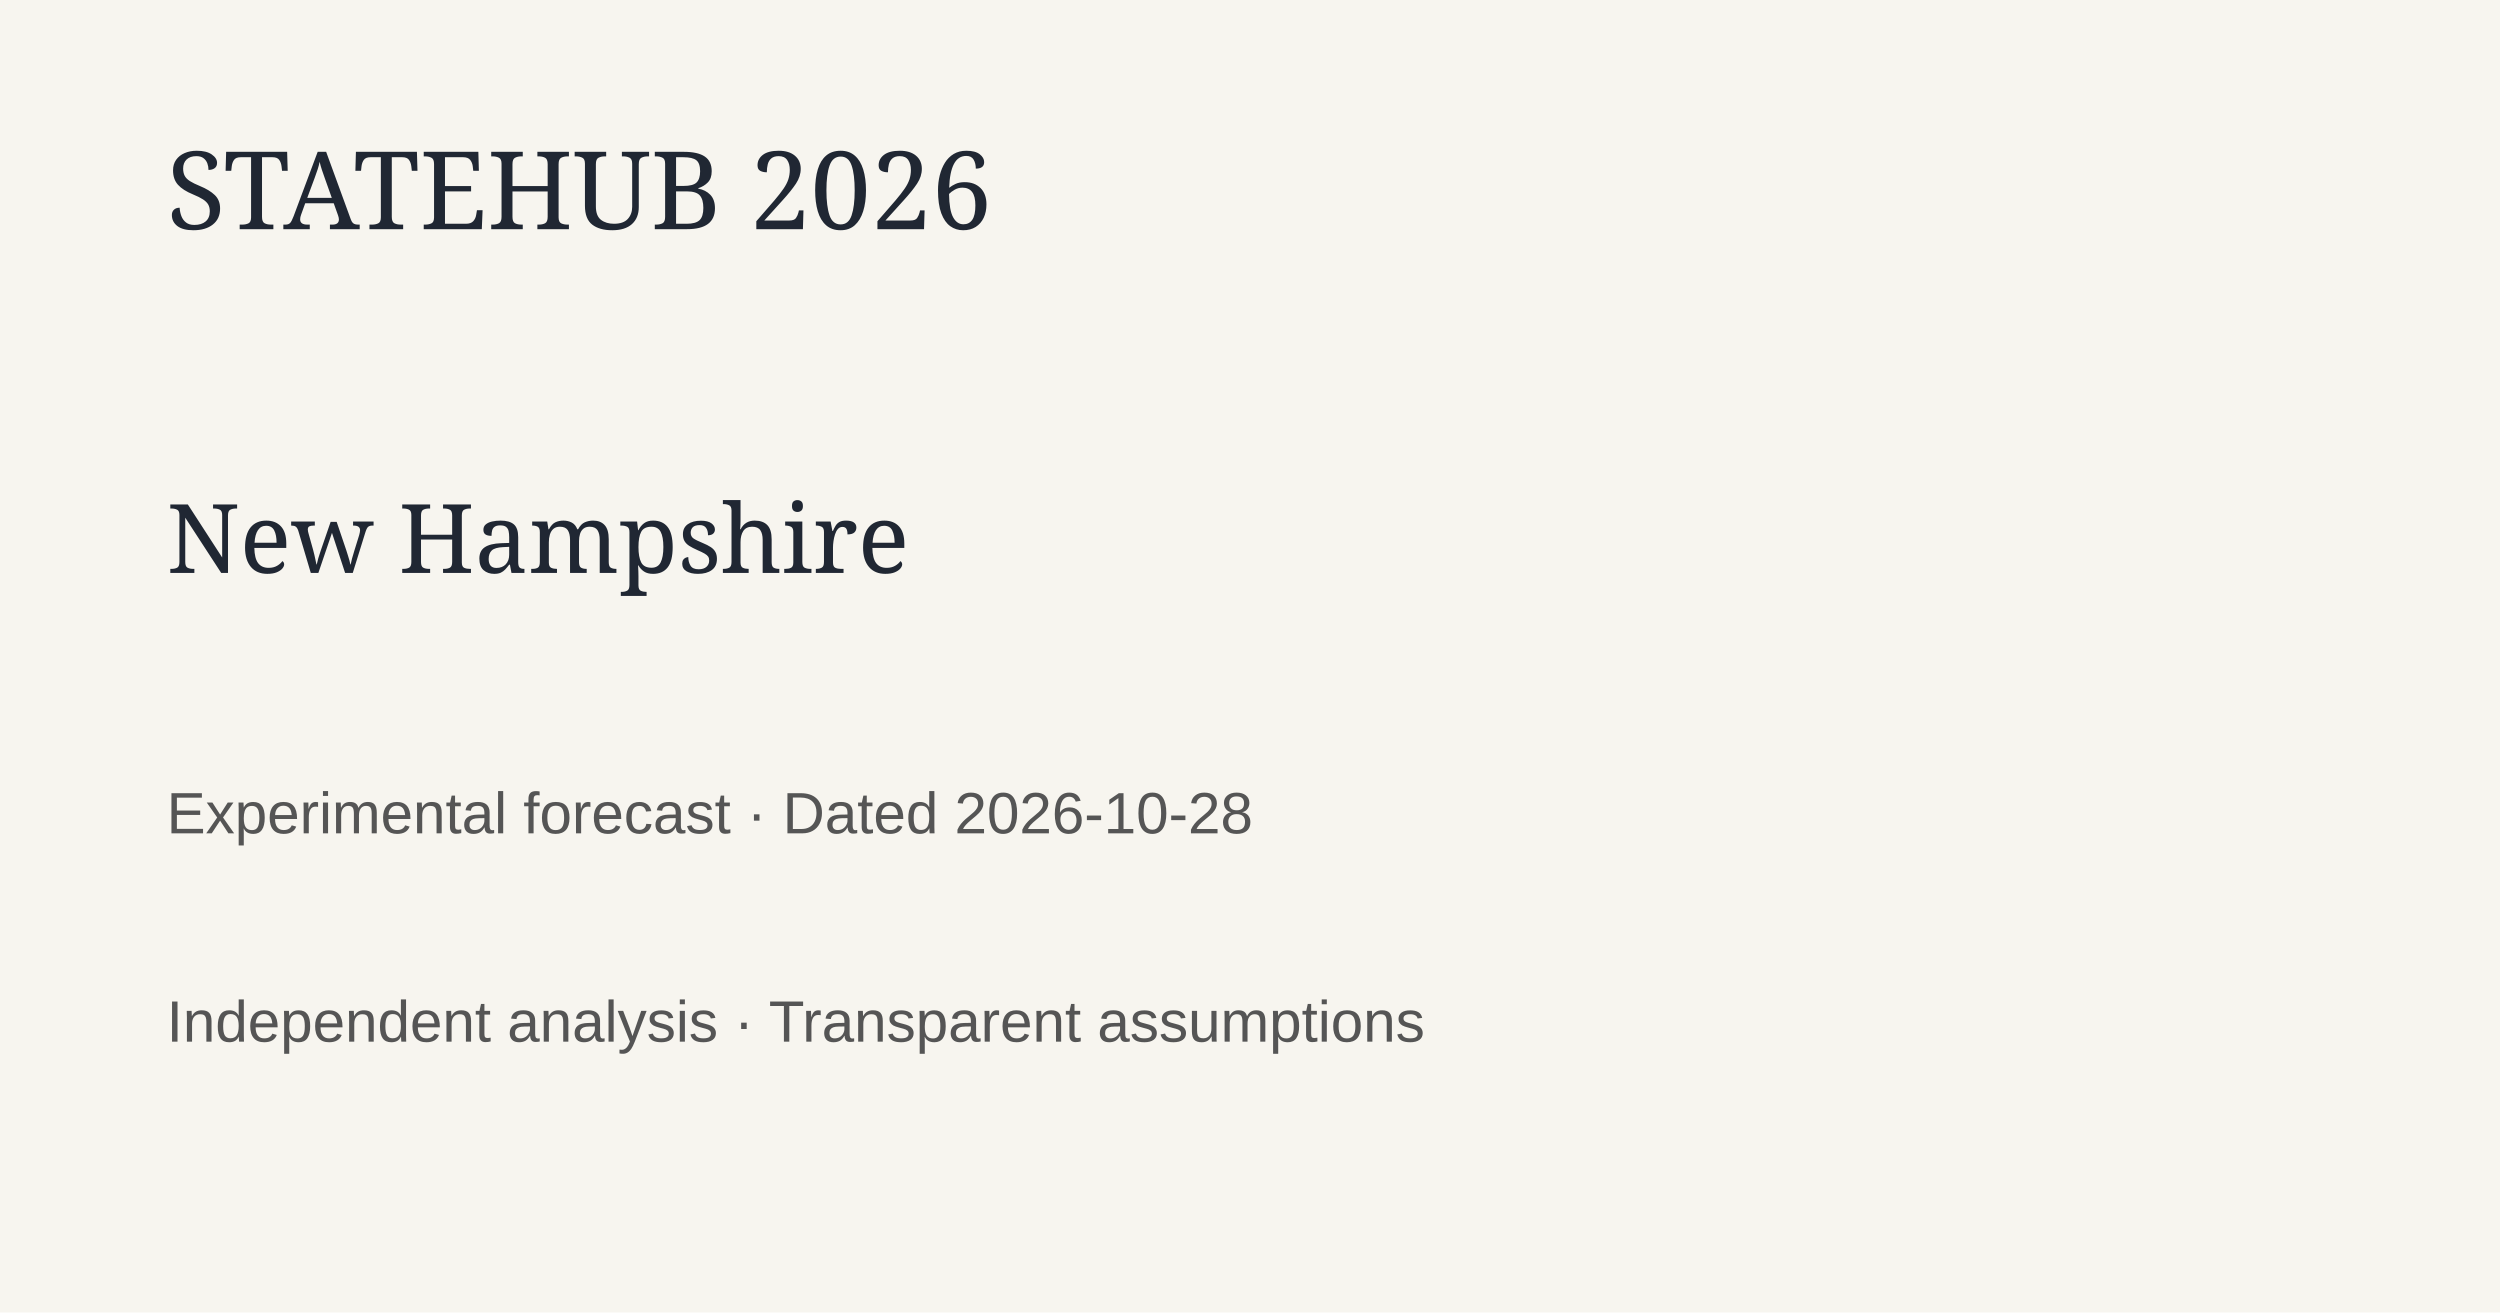
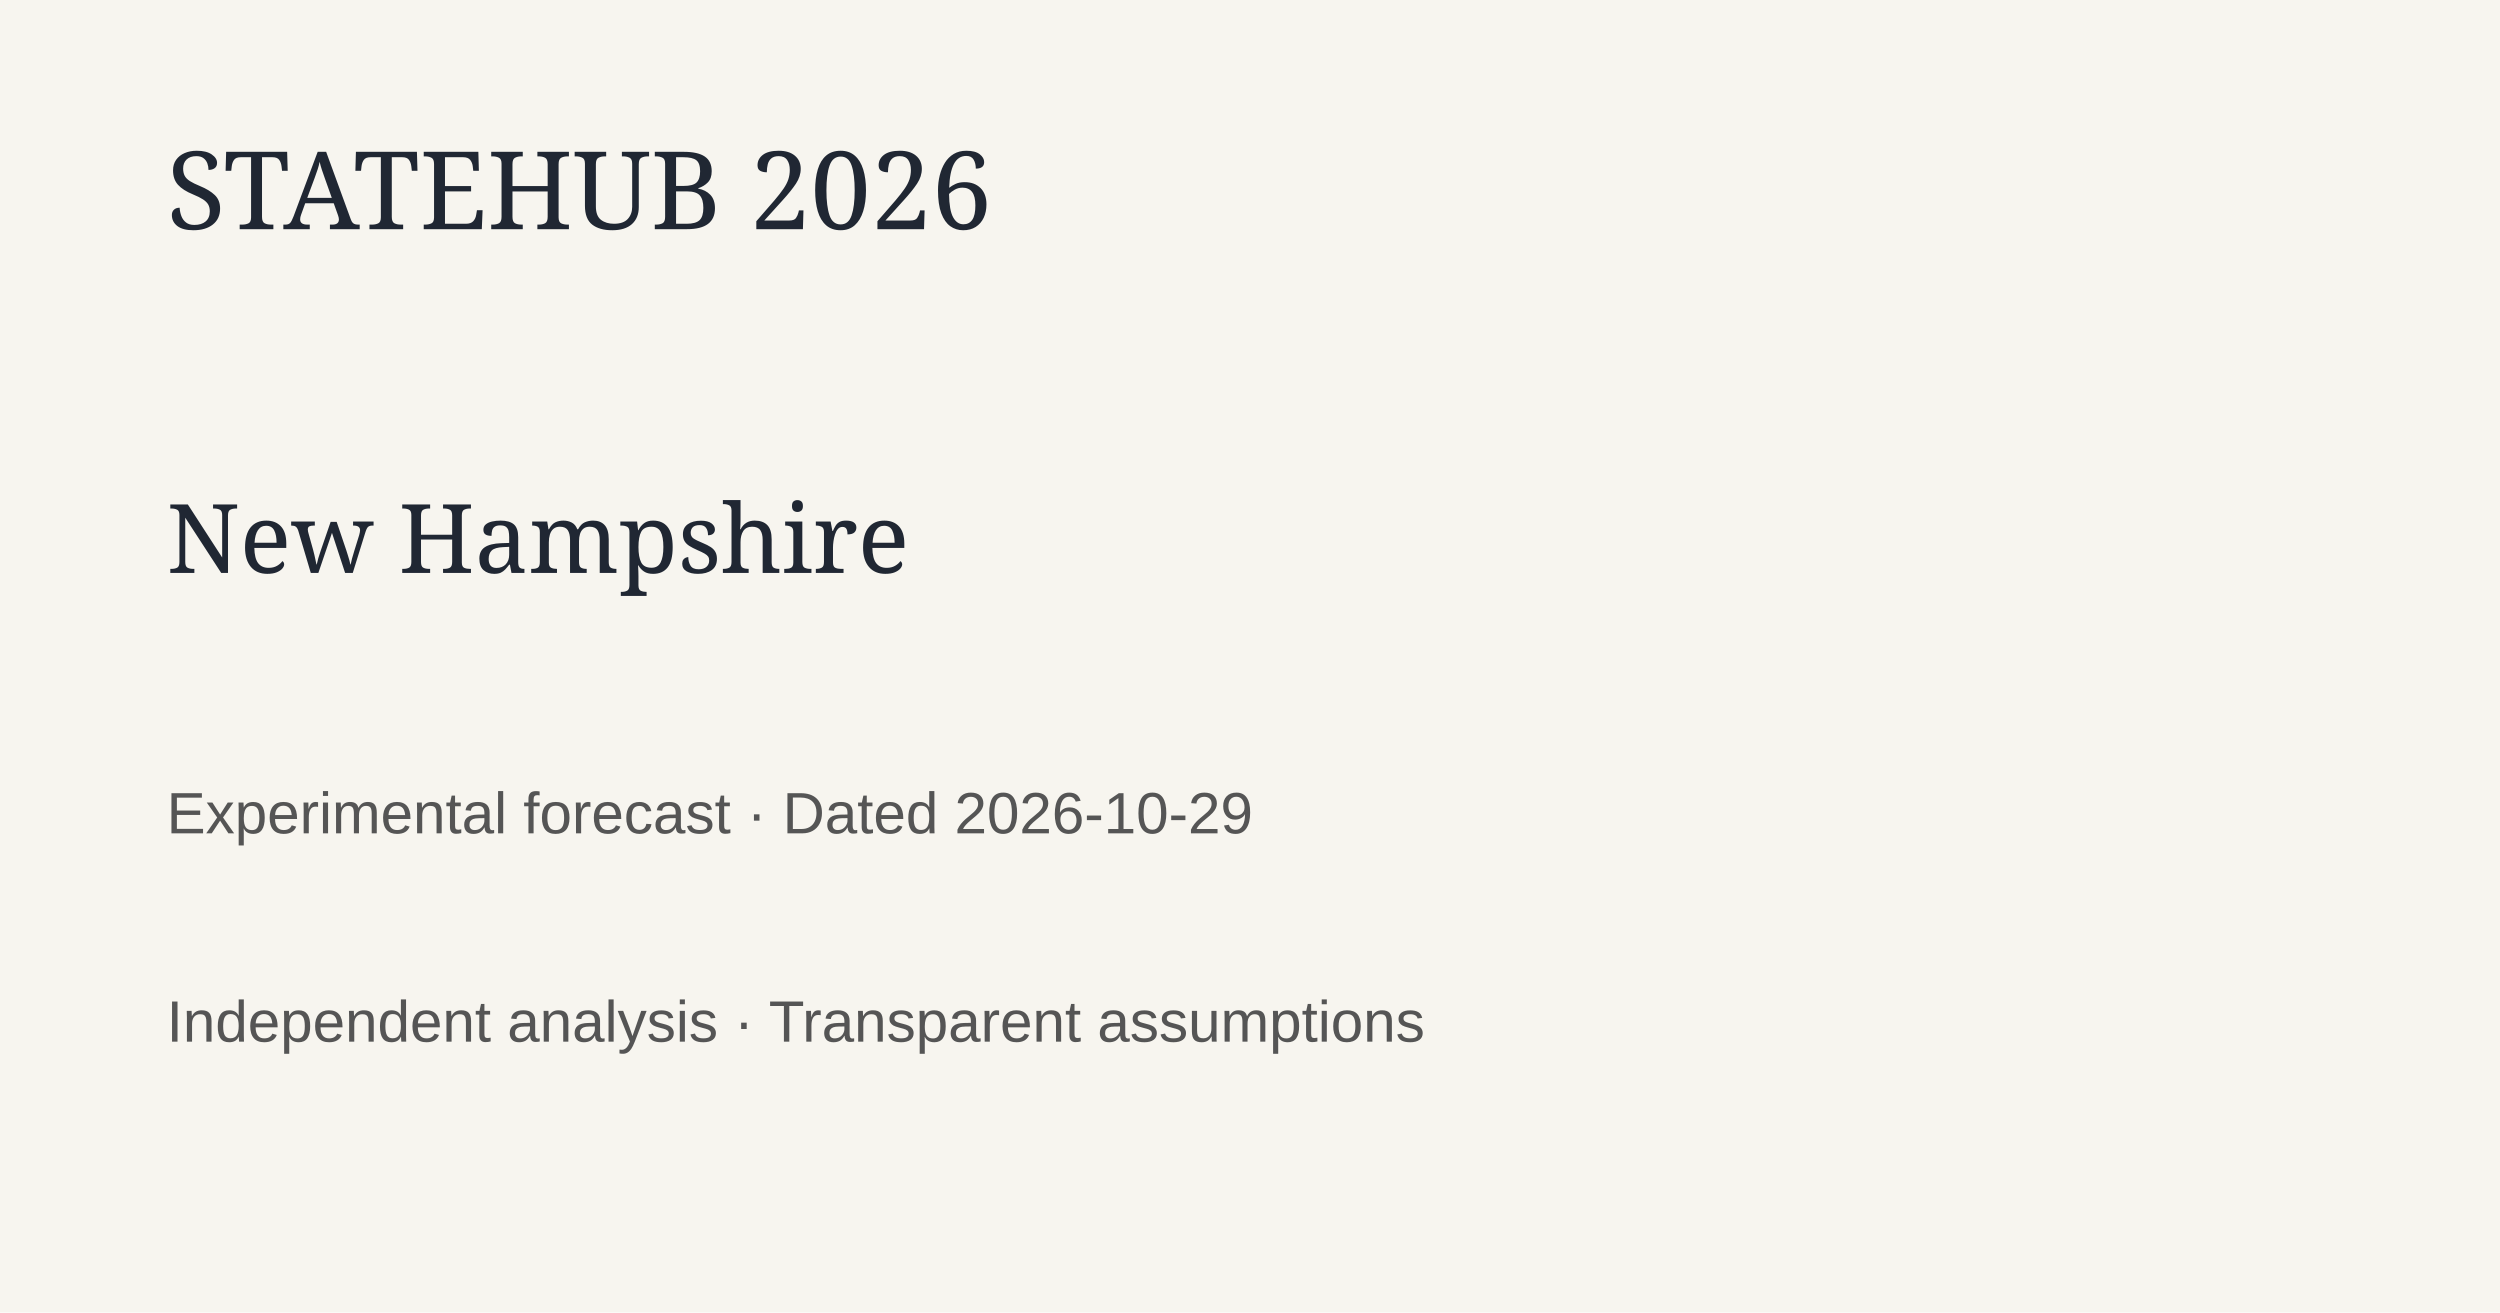
<svg xmlns="http://www.w3.org/2000/svg" width="1200" height="630">
  <rect width="1200" height="630" fill="#f7f5ef" />
  <text x="80" y="110" font-family="Georgia" font-size="52" fill="#202733">STATEHUB 2026</text>
  <text x="80" y="275" font-family="Georgia" font-size="46" fill="#202733">New Hampshire</text>
-   <text x="80" y="400" font-family="Arial" font-size="28" fill="#555">Experimental forecast · Dated 2026-10-28</text>
+   <text x="80" y="400" font-family="Arial" font-size="28" fill="#555">Experimental forecast · Dated 2026-10-29</text>
  <text x="80" y="500" font-family="Arial" font-size="28" fill="#555">Independent analysis · Transparent assumptions</text>
</svg>
